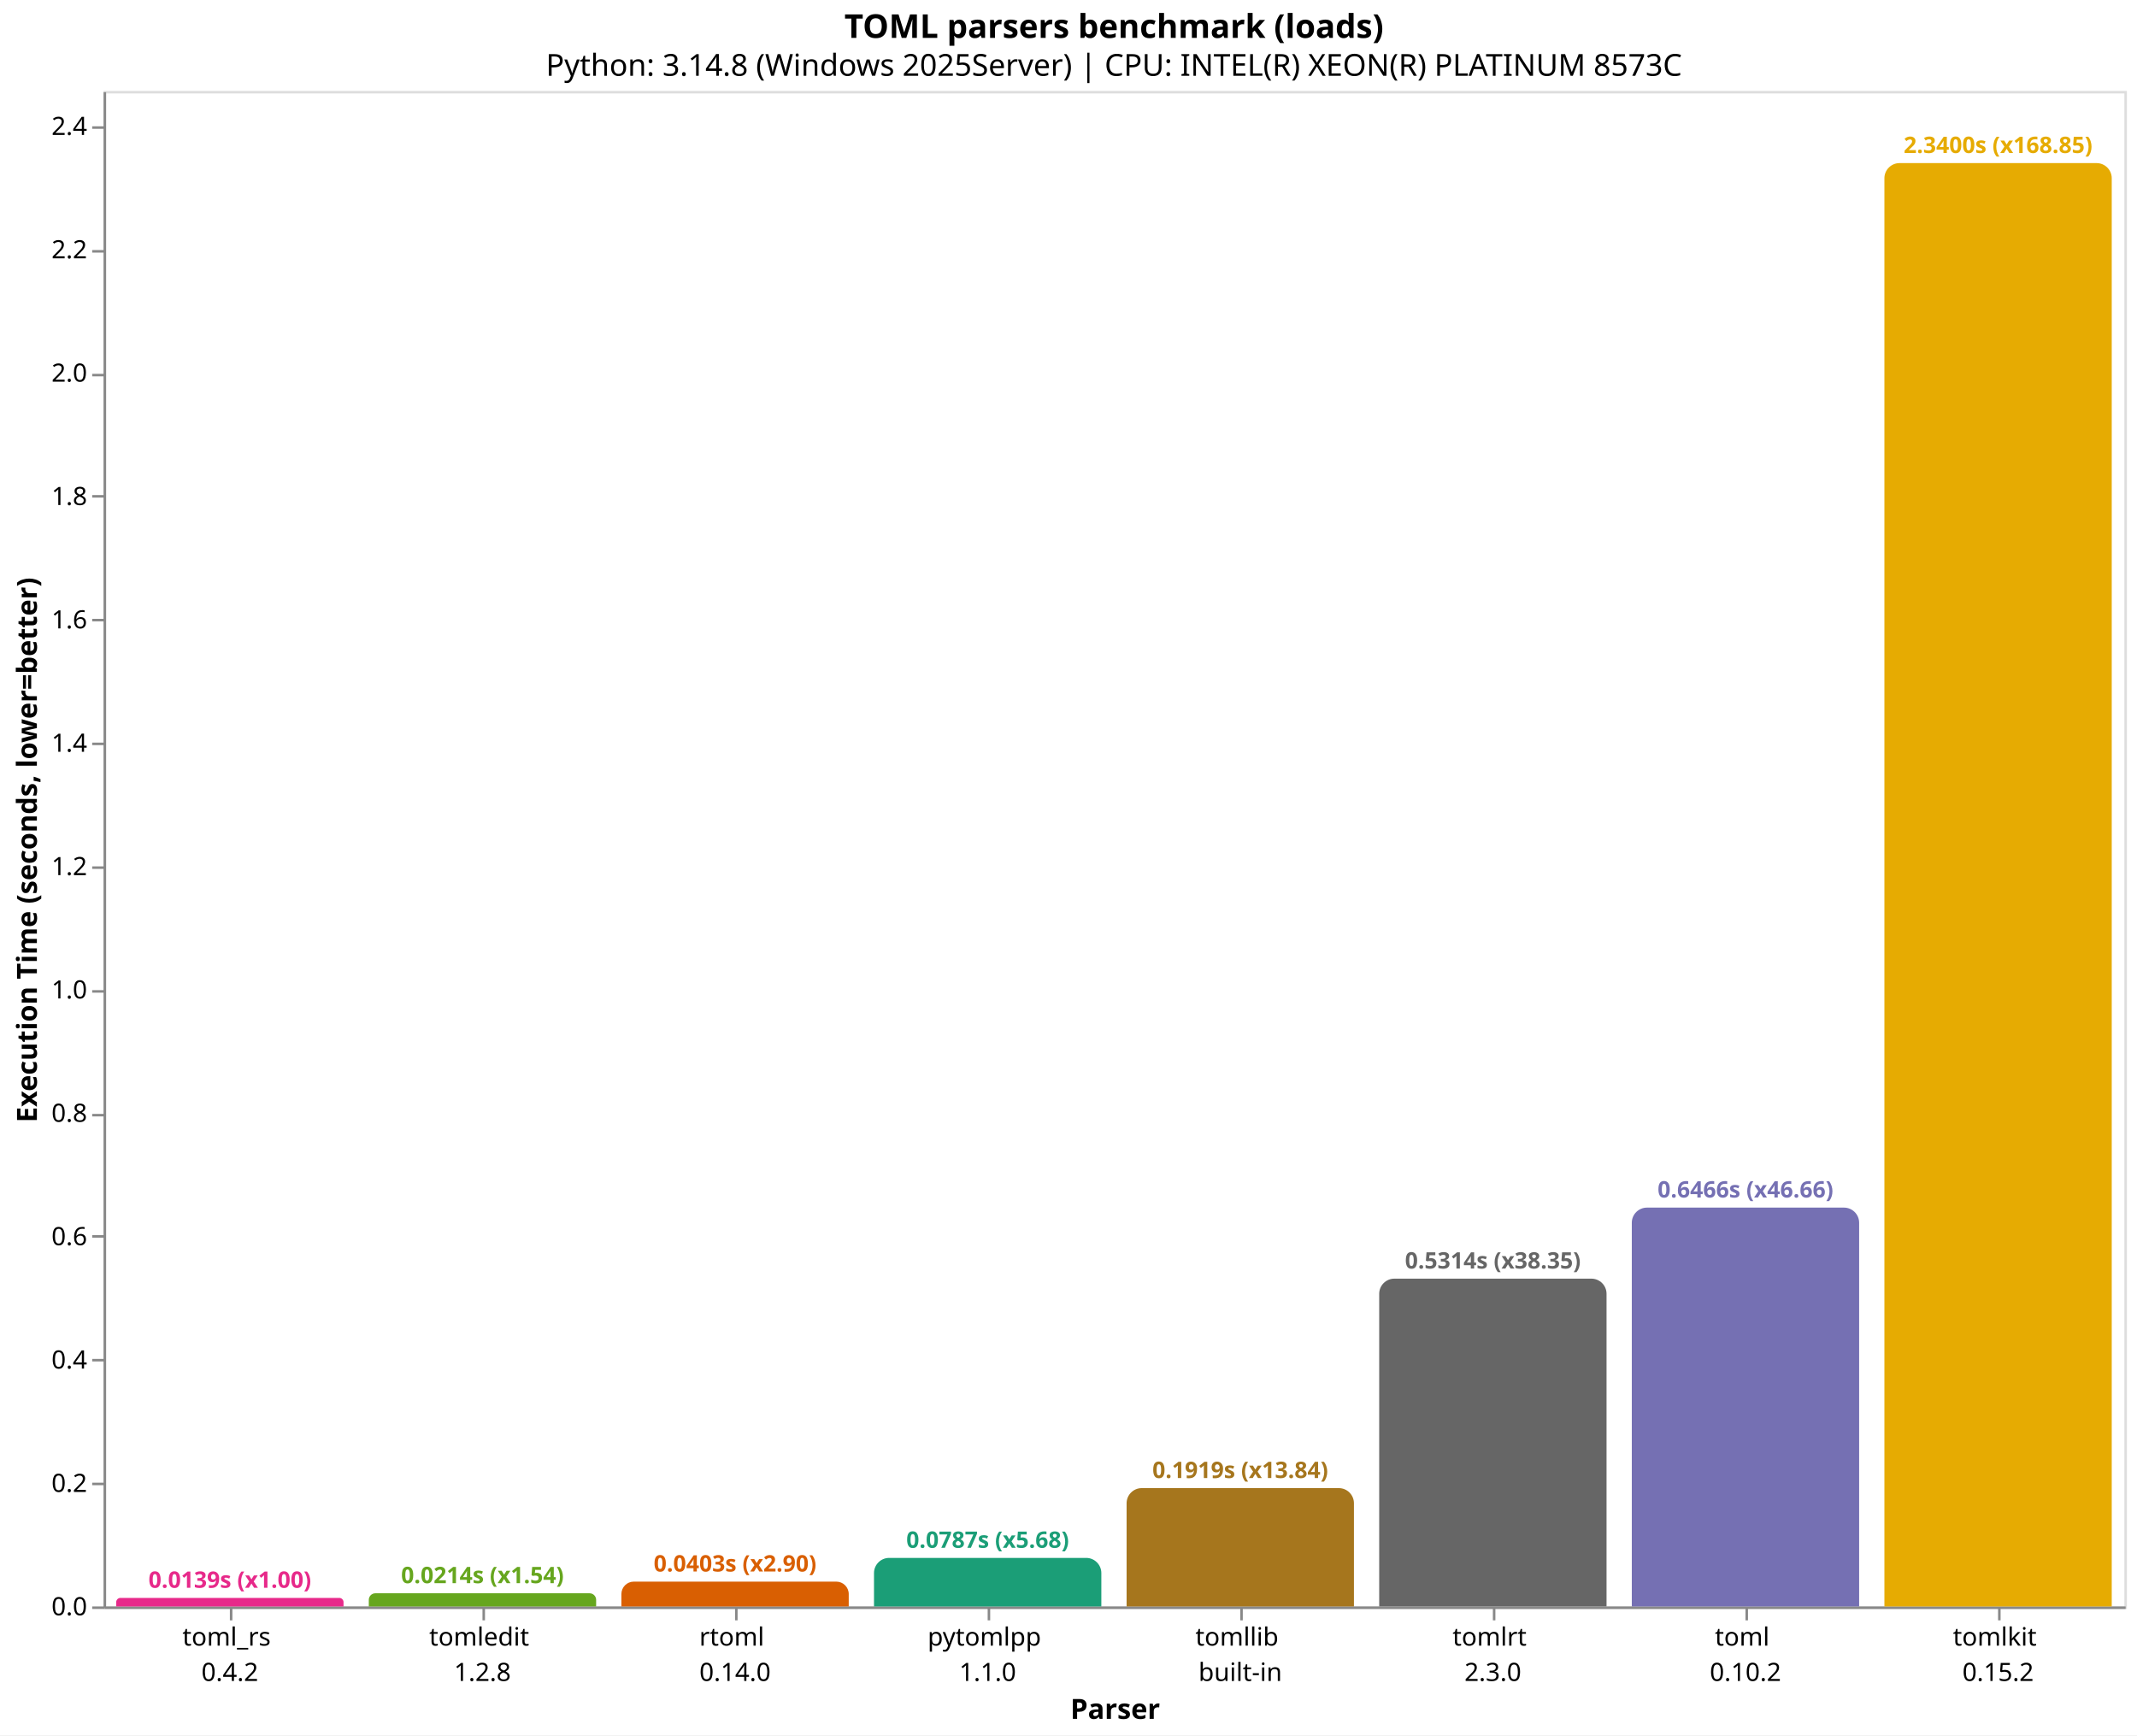
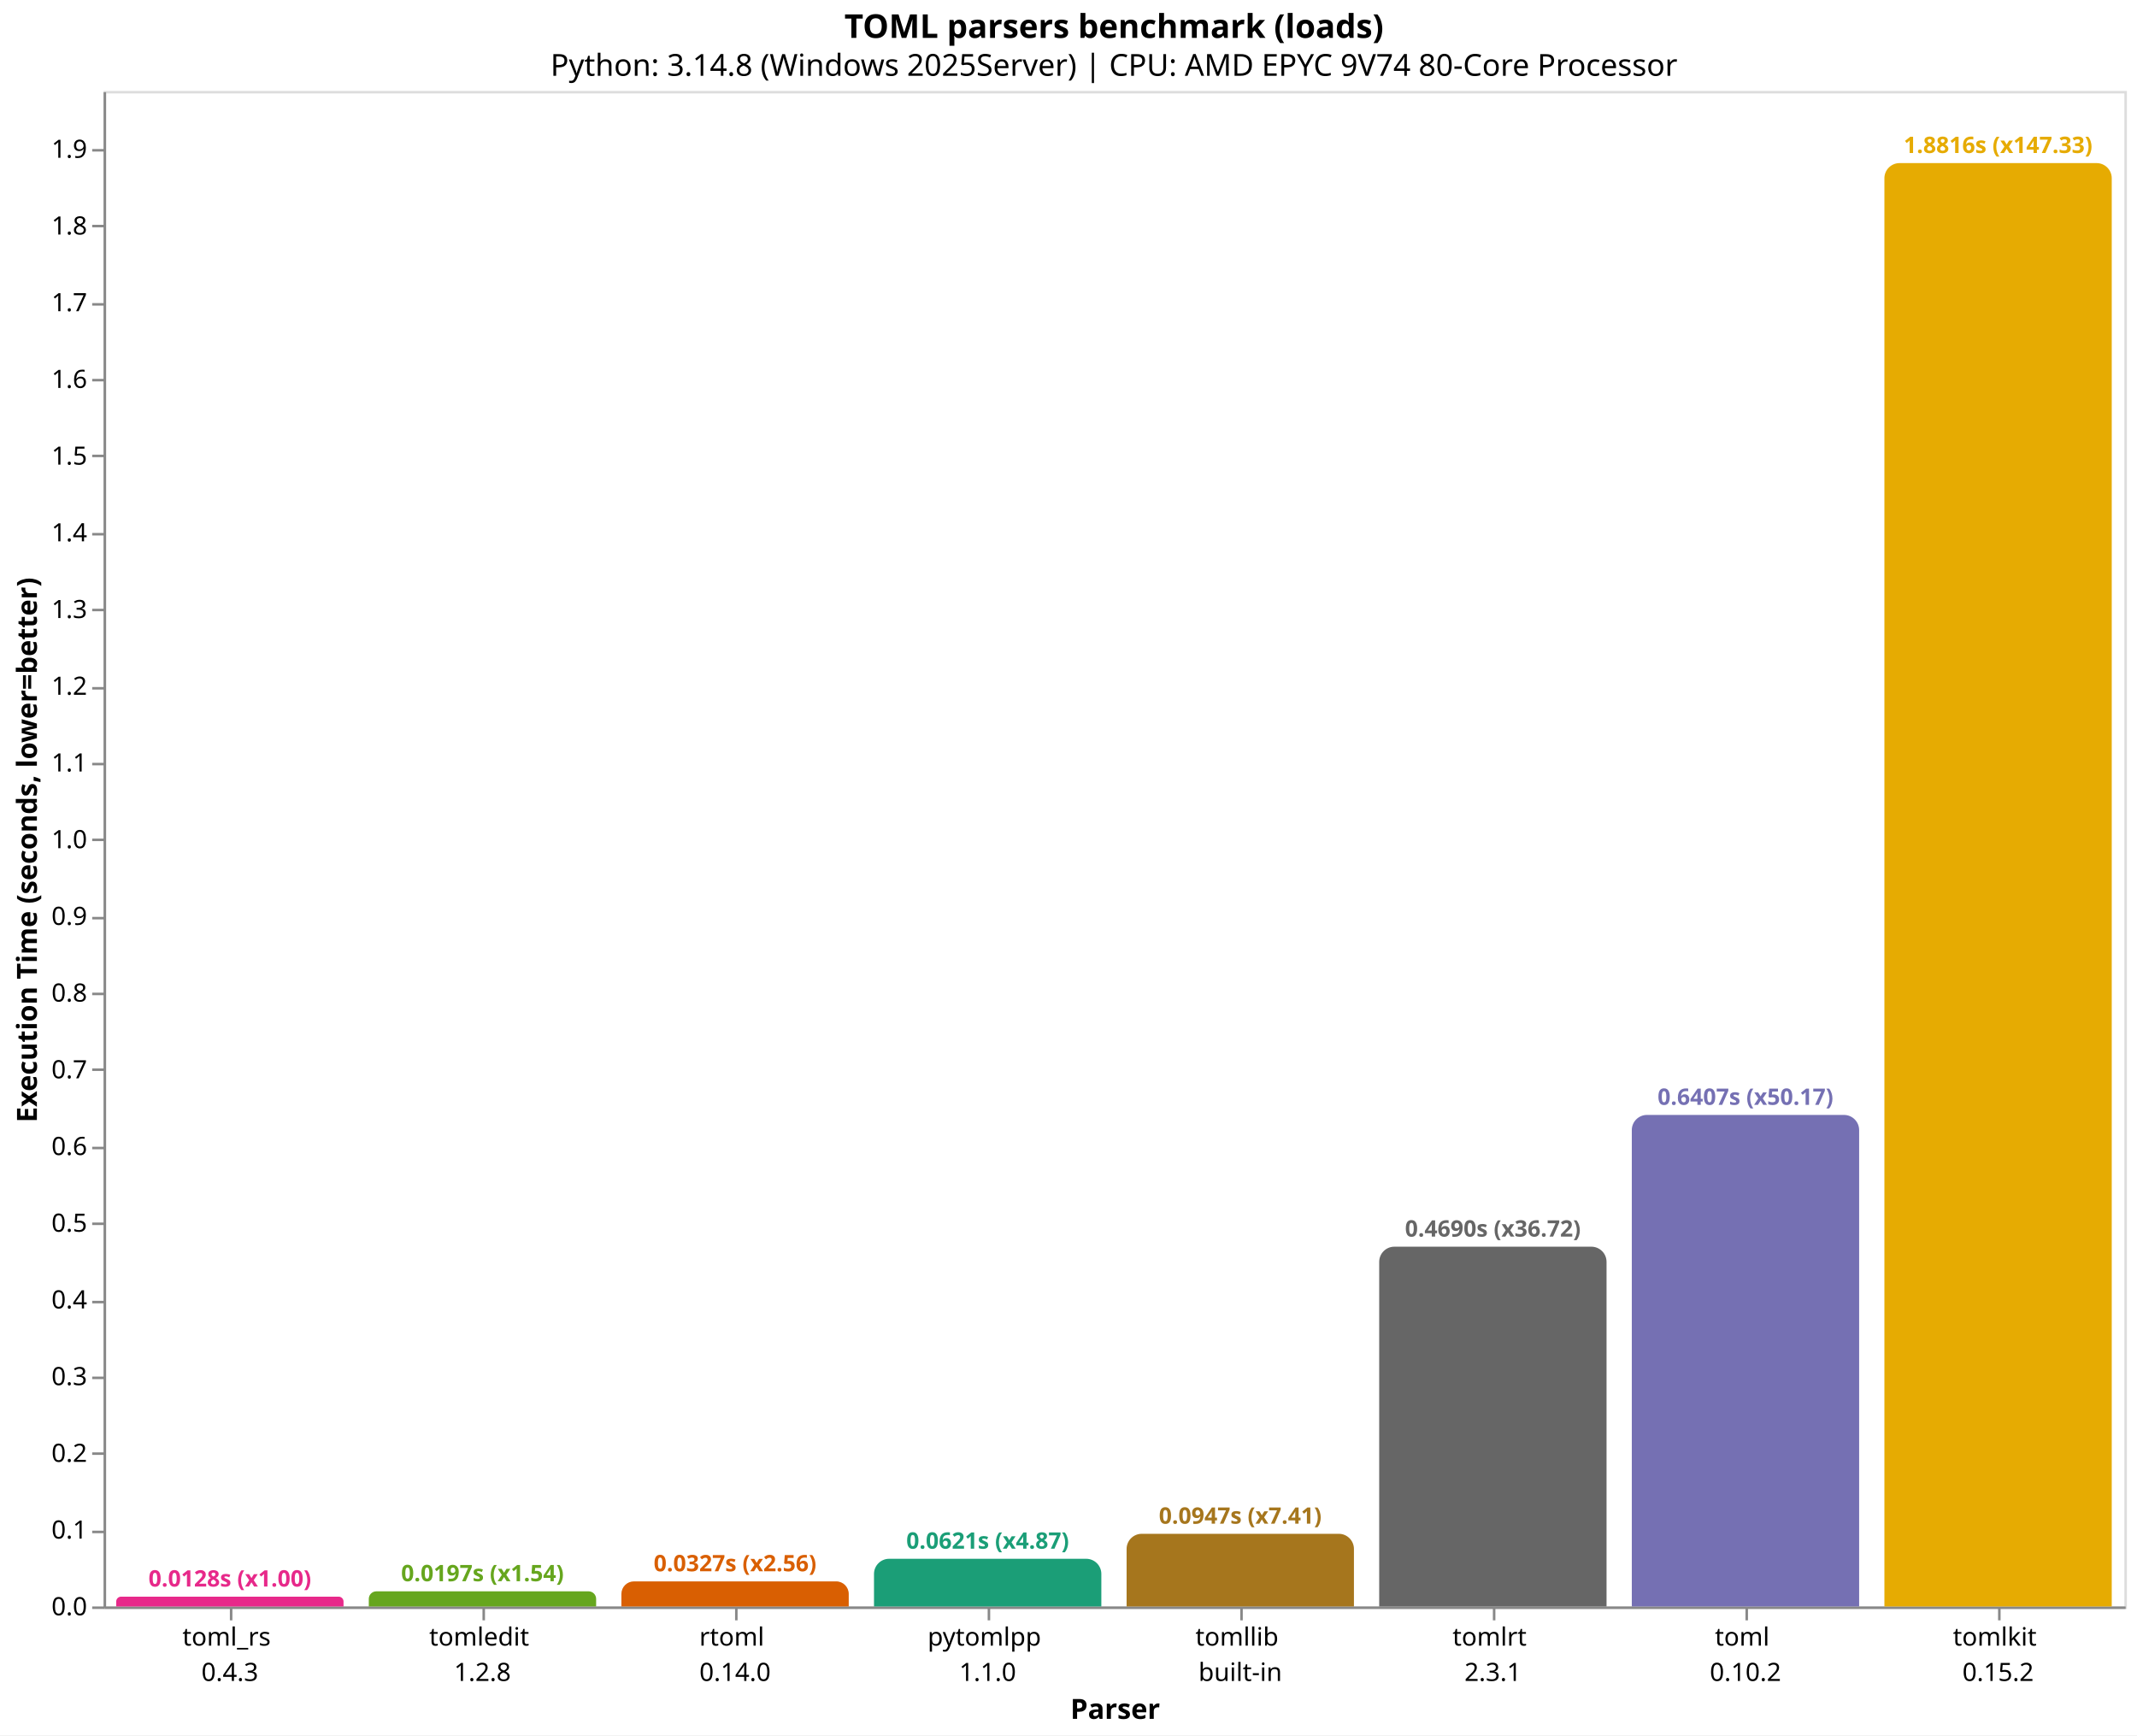
<svg xmlns="http://www.w3.org/2000/svg" version="1.1" class="marks" width="846" height="687" viewBox="0 0 846 687">
  <rect width="846" height="687" fill="white" />
  <g fill="none" stroke-miterlimit="10" transform="translate(41,36)">
    <g class="mark-group role-frame root" role="graphics-object" aria-roledescription="group mark container">
      <g transform="translate(0,0)">
        <path class="background" aria-hidden="true" d="M0.5,0.5h800v600h-800Z" stroke="#ddd" />
        <g>
-           <g class="mark-group role-axis" role="graphics-symbol" aria-roledescription="axis" aria-label="X-axis titled 'Parser' for a discrete scale with 8 values: toml_rs&#10;0.4.2, tomledit&#10;1.2.8, rtoml&#10;0.14.0, pytomlpp&#10;1.1.0, tomllib&#10;built-in, ending with tomlkit&#10;0.15.2">
+           <g class="mark-group role-axis" role="graphics-symbol" aria-roledescription="axis" aria-label="X-axis titled 'Parser' for a discrete scale with 8 values: toml_rs&#10;0.4.3, tomledit&#10;1.2.8, rtoml&#10;0.14.0, pytomlpp&#10;1.1.0, tomllib&#10;built-in, ending with tomlkit&#10;0.15.2">
            <g transform="translate(0.5,600.5)">
              <path class="background" aria-hidden="true" d="M0,0h0v0h0Z" pointer-events="none" />
              <g>
                <g class="mark-rule role-axis-tick" pointer-events="none">
                  <line transform="translate(50,0)" x2="0" y2="5" stroke="#888" stroke-width="1" opacity="1" />
                  <line transform="translate(150,0)" x2="0" y2="5" stroke="#888" stroke-width="1" opacity="1" />
                  <line transform="translate(250,0)" x2="0" y2="5" stroke="#888" stroke-width="1" opacity="1" />
                  <line transform="translate(350,0)" x2="0" y2="5" stroke="#888" stroke-width="1" opacity="1" />
                  <line transform="translate(450,0)" x2="0" y2="5" stroke="#888" stroke-width="1" opacity="1" />
                  <line transform="translate(550,0)" x2="0" y2="5" stroke="#888" stroke-width="1" opacity="1" />
                  <line transform="translate(650,0)" x2="0" y2="5" stroke="#888" stroke-width="1" opacity="1" />
                  <line transform="translate(750,0)" x2="0" y2="5" stroke="#888" stroke-width="1" opacity="1" />
                </g>
                <g class="mark-text role-axis-label" pointer-events="none">
                  <text text-anchor="middle" transform="translate(49.5,15)" font-family="sans-serif" font-size="10px" fill="#000" opacity="1">
                    <tspan>toml_rs</tspan>
-                     <tspan x="0" dy="14">0.4.2</tspan>
+                     <tspan x="0" dy="14">0.4.3</tspan>
                  </text>
                  <text text-anchor="middle" transform="translate(149.5,15)" font-family="sans-serif" font-size="10px" fill="#000" opacity="1">
                    <tspan>tomledit</tspan>
                    <tspan x="0" dy="14">1.2.8</tspan>
                  </text>
                  <text text-anchor="middle" transform="translate(249.5,15)" font-family="sans-serif" font-size="10px" fill="#000" opacity="1">
                    <tspan>rtoml</tspan>
                    <tspan x="0" dy="14">0.14.0</tspan>
                  </text>
                  <text text-anchor="middle" transform="translate(349.5,15)" font-family="sans-serif" font-size="10px" fill="#000" opacity="1">
                    <tspan>pytomlpp</tspan>
                    <tspan x="0" dy="14">1.1.0</tspan>
                  </text>
                  <text text-anchor="middle" transform="translate(449.5,15)" font-family="sans-serif" font-size="10px" fill="#000" opacity="1">
                    <tspan>tomllib</tspan>
                    <tspan x="0" dy="14">built-in</tspan>
                  </text>
                  <text text-anchor="middle" transform="translate(549.5,15)" font-family="sans-serif" font-size="10px" fill="#000" opacity="1">
                    <tspan>tomlrt</tspan>
-                     <tspan x="0" dy="14">2.3.0</tspan>
+                     <tspan x="0" dy="14">2.3.1</tspan>
                  </text>
                  <text text-anchor="middle" transform="translate(649.5,15)" font-family="sans-serif" font-size="10px" fill="#000" opacity="1">
                    <tspan>toml</tspan>
                    <tspan x="0" dy="14">0.10.2</tspan>
                  </text>
                  <text text-anchor="middle" transform="translate(749.5,15)" font-family="sans-serif" font-size="10px" fill="#000" opacity="1">
                    <tspan>tomlkit</tspan>
                    <tspan x="0" dy="14">0.15.2</tspan>
                  </text>
                </g>
                <g class="mark-rule role-axis-domain" pointer-events="none">
                  <line transform="translate(0,0)" x2="800" y2="0" stroke="#888" stroke-width="1" opacity="1" />
                </g>
                <g class="mark-text role-axis-title" pointer-events="none">
                  <text text-anchor="middle" transform="translate(400,44)" font-family="sans-serif" font-size="11px" font-weight="bold" fill="#000" opacity="1">Parser</text>
                </g>
              </g>
              <path class="foreground" aria-hidden="true" d="" pointer-events="none" display="none" />
            </g>
          </g>
-           <g class="mark-group role-axis" role="graphics-symbol" aria-roledescription="axis" aria-label="Y-axis titled 'Execution Time (seconds, lower=better)' for a linear scale with values from 0.0 to 2.5">
+           <g class="mark-group role-axis" role="graphics-symbol" aria-roledescription="axis" aria-label="Y-axis titled 'Execution Time (seconds, lower=better)' for a linear scale with values from 0.0 to 2.0">
            <g transform="translate(0.5,0.5)">
              <path class="background" aria-hidden="true" d="M0,0h0v0h0Z" pointer-events="none" />
              <g>
                <g class="mark-rule role-axis-tick" pointer-events="none">
                  <line transform="translate(0,600)" x2="-5" y2="0" stroke="#888" stroke-width="1" opacity="1" />
-                   <line transform="translate(0,551)" x2="-5" y2="0" stroke="#888" stroke-width="1" opacity="1" />
-                   <line transform="translate(0,502)" x2="-5" y2="0" stroke="#888" stroke-width="1" opacity="1" />
-                   <line transform="translate(0,453)" x2="-5" y2="0" stroke="#888" stroke-width="1" opacity="1" />
-                   <line transform="translate(0,405)" x2="-5" y2="0" stroke="#888" stroke-width="1" opacity="1" />
-                   <line transform="translate(0,356)" x2="-5" y2="0" stroke="#888" stroke-width="1" opacity="1" />
-                   <line transform="translate(0,307)" x2="-5" y2="0" stroke="#888" stroke-width="1" opacity="1" />
-                   <line transform="translate(0,258)" x2="-5" y2="0" stroke="#888" stroke-width="1" opacity="1" />
-                   <line transform="translate(0,209)" x2="-5" y2="0" stroke="#888" stroke-width="1" opacity="1" />
-                   <line transform="translate(0,160)" x2="-5" y2="0" stroke="#888" stroke-width="1" opacity="1" />
-                   <line transform="translate(0,112)" x2="-5" y2="0" stroke="#888" stroke-width="1" opacity="1" />
-                   <line transform="translate(0,63)" x2="-5" y2="0" stroke="#888" stroke-width="1" opacity="1" />
-                   <line transform="translate(0,14)" x2="-5" y2="0" stroke="#888" stroke-width="1" opacity="1" />
+                   <line transform="translate(0,570)" x2="-5" y2="0" stroke="#888" stroke-width="1" opacity="1" />
+                   <line transform="translate(0,539)" x2="-5" y2="0" stroke="#888" stroke-width="1" opacity="1" />
+                   <line transform="translate(0,509)" x2="-5" y2="0" stroke="#888" stroke-width="1" opacity="1" />
+                   <line transform="translate(0,479)" x2="-5" y2="0" stroke="#888" stroke-width="1" opacity="1" />
+                   <line transform="translate(0,448)" x2="-5" y2="0" stroke="#888" stroke-width="1" opacity="1" />
+                   <line transform="translate(0,418)" x2="-5" y2="0" stroke="#888" stroke-width="1" opacity="1" />
+                   <line transform="translate(0,387)" x2="-5" y2="0" stroke="#888" stroke-width="1" opacity="1" />
+                   <line transform="translate(0,357)" x2="-5" y2="0" stroke="#888" stroke-width="1" opacity="1" />
+                   <line transform="translate(0,327)" x2="-5" y2="0" stroke="#888" stroke-width="1" opacity="1" />
+                   <line transform="translate(0,296)" x2="-5" y2="0" stroke="#888" stroke-width="1" opacity="1" />
+                   <line transform="translate(0,266)" x2="-5" y2="0" stroke="#888" stroke-width="1" opacity="1" />
+                   <line transform="translate(0,236)" x2="-5" y2="0" stroke="#888" stroke-width="1" opacity="1" />
+                   <line transform="translate(0,205)" x2="-5" y2="0" stroke="#888" stroke-width="1" opacity="1" />
+                   <line transform="translate(0,175)" x2="-5" y2="0" stroke="#888" stroke-width="1" opacity="1" />
+                   <line transform="translate(0,144)" x2="-5" y2="0" stroke="#888" stroke-width="1" opacity="1" />
+                   <line transform="translate(0,114)" x2="-5" y2="0" stroke="#888" stroke-width="1" opacity="1" />
+                   <line transform="translate(0,84)" x2="-5" y2="0" stroke="#888" stroke-width="1" opacity="1" />
+                   <line transform="translate(0,53)" x2="-5" y2="0" stroke="#888" stroke-width="1" opacity="1" />
+                   <line transform="translate(0,23)" x2="-5" y2="0" stroke="#888" stroke-width="1" opacity="1" />
                </g>
                <g class="mark-text role-axis-label" pointer-events="none">
                  <text text-anchor="end" transform="translate(-7,603)" font-family="sans-serif" font-size="10px" fill="#000" opacity="1">0.0</text>
-                   <text text-anchor="end" transform="translate(-7,554.1609)" font-family="sans-serif" font-size="10px" fill="#000" opacity="1">0.2</text>
-                   <text text-anchor="end" transform="translate(-7,505.3218)" font-family="sans-serif" font-size="10px" fill="#000" opacity="1">0.4</text>
-                   <text text-anchor="end" transform="translate(-7,456.4828)" font-family="sans-serif" font-size="10px" fill="#000" opacity="1">0.6</text>
-                   <text text-anchor="end" transform="translate(-7,407.6437)" font-family="sans-serif" font-size="10px" fill="#000" opacity="1">0.8</text>
-                   <text text-anchor="end" transform="translate(-7,358.8046)" font-family="sans-serif" font-size="10px" fill="#000" opacity="1">1.0</text>
-                   <text text-anchor="end" transform="translate(-7,309.9655)" font-family="sans-serif" font-size="10px" fill="#000" opacity="1">1.2</text>
-                   <text text-anchor="end" transform="translate(-7,261.1264)" font-family="sans-serif" font-size="10px" fill="#000" opacity="1">1.4</text>
-                   <text text-anchor="end" transform="translate(-7,212.2874)" font-family="sans-serif" font-size="10px" fill="#000" opacity="1">1.6</text>
-                   <text text-anchor="end" transform="translate(-7,163.4483)" font-family="sans-serif" font-size="10px" fill="#000" opacity="1">1.8</text>
-                   <text text-anchor="end" transform="translate(-7,114.6092)" font-family="sans-serif" font-size="10px" fill="#000" opacity="1">2.0</text>
-                   <text text-anchor="end" transform="translate(-7,65.77012)" font-family="sans-serif" font-size="10px" fill="#000" opacity="1">2.2</text>
-                   <text text-anchor="end" transform="translate(-7,16.93104)" font-family="sans-serif" font-size="10px" fill="#000" opacity="1">2.4</text>
+                   <text text-anchor="end" transform="translate(-7,572.6304)" font-family="sans-serif" font-size="10px" fill="#000" opacity="1">0.1</text>
+                   <text text-anchor="end" transform="translate(-7,542.2609)" font-family="sans-serif" font-size="10px" fill="#000" opacity="1">0.2</text>
+                   <text text-anchor="end" transform="translate(-7,511.8913)" font-family="sans-serif" font-size="10px" fill="#000" opacity="1">0.3</text>
+                   <text text-anchor="end" transform="translate(-7,481.5217)" font-family="sans-serif" font-size="10px" fill="#000" opacity="1">0.4</text>
+                   <text text-anchor="end" transform="translate(-7,451.1522)" font-family="sans-serif" font-size="10px" fill="#000" opacity="1">0.5</text>
+                   <text text-anchor="end" transform="translate(-7,420.7826)" font-family="sans-serif" font-size="10px" fill="#000" opacity="1">0.6</text>
+                   <text text-anchor="end" transform="translate(-7,390.413)" font-family="sans-serif" font-size="10px" fill="#000" opacity="1">0.7</text>
+                   <text text-anchor="end" transform="translate(-7,360.0435)" font-family="sans-serif" font-size="10px" fill="#000" opacity="1">0.8</text>
+                   <text text-anchor="end" transform="translate(-7,329.6739)" font-family="sans-serif" font-size="10px" fill="#000" opacity="1">0.9</text>
+                   <text text-anchor="end" transform="translate(-7,299.3043)" font-family="sans-serif" font-size="10px" fill="#000" opacity="1">1.0</text>
+                   <text text-anchor="end" transform="translate(-7,268.9347)" font-family="sans-serif" font-size="10px" fill="#000" opacity="1">1.1</text>
+                   <text text-anchor="end" transform="translate(-7,238.5652)" font-family="sans-serif" font-size="10px" fill="#000" opacity="1">1.2</text>
+                   <text text-anchor="end" transform="translate(-7,208.1956)" font-family="sans-serif" font-size="10px" fill="#000" opacity="1">1.3</text>
+                   <text text-anchor="end" transform="translate(-7,177.826)" font-family="sans-serif" font-size="10px" fill="#000" opacity="1">1.4</text>
+                   <text text-anchor="end" transform="translate(-7,147.4565)" font-family="sans-serif" font-size="10px" fill="#000" opacity="1">1.5</text>
+                   <text text-anchor="end" transform="translate(-7,117.0869)" font-family="sans-serif" font-size="10px" fill="#000" opacity="1">1.6</text>
+                   <text text-anchor="end" transform="translate(-7,86.71734)" font-family="sans-serif" font-size="10px" fill="#000" opacity="1">1.7</text>
+                   <text text-anchor="end" transform="translate(-7,56.34777)" font-family="sans-serif" font-size="10px" fill="#000" opacity="1">1.8</text>
+                   <text text-anchor="end" transform="translate(-7,25.9782)" font-family="sans-serif" font-size="10px" fill="#000" opacity="1">1.9</text>
                </g>
                <g class="mark-rule role-axis-domain" pointer-events="none">
                  <line transform="translate(0,600)" x2="0" y2="-600" stroke="#888" stroke-width="1" opacity="1" />
                </g>
                <g class="mark-text role-axis-title" pointer-events="none">
                  <text text-anchor="middle" transform="translate(-24.90137,300) rotate(-90) translate(0,-2)" font-family="sans-serif" font-size="11px" font-weight="bold" fill="#000" opacity="1">Execution Time (seconds, lower=better)</text>
                </g>
              </g>
              <path class="foreground" aria-hidden="true" d="" pointer-events="none" display="none" />
            </g>
          </g>
          <g class="mark-group role-scope" role="graphics-object" aria-roledescription="group mark container">
-             <g transform="translate(5,596.6158)">
-               <path class="background" aria-hidden="true" d="M1.692,0L88.308,0C89.242,0,90,0.758,90,1.692L90,3.384C90,3.384,90,3.384,90,3.384L0,3.384C0,3.384,0,3.384,0,3.384L0,1.692C0,0.758,0.758,0,1.692,0Z" />
+             <g transform="translate(5,596.1213)">
+               <path class="background" aria-hidden="true" d="M1.939,0L88.061,0C89.131,0,90,0.869,90,1.939L90,3.879C90,3.879,90,3.879,90,3.879L0,3.879C0,3.879,0,3.879,0,3.879L0,1.939C0,0.869,0.869,0,1.939,0Z" />
              <g clip-path="url(#clip1)">
                <g class="mark-group role-scope" role="graphics-object" aria-roledescription="group mark container">
-                   <g transform="translate(0,-596.6158)">
-                     <path class="background" aria-hidden="true" d="M0,0h90v0h-90Z" />
-                     <g>
-                       <g class="mark-rect role-mark layer_0_marks" role="graphics-object" aria-roledescription="rect mark container">
-                         <path aria-label="Parser: toml_rs&#10;0.4.2; Execution Time (seconds, lower=better): 0.0138584; parser: toml_rs; Execution Time (s): 0.0139; Slowdown: 1.00" role="graphics-symbol" aria-roledescription="bar" d="M0,596.616h90v3.384h-90Z" fill="#e7298a" />
-                       </g>
-                     </g>
-                     <path class="foreground" aria-hidden="true" d="" display="none" />
-                   </g>
-                 </g>
-               </g>
-               <path class="foreground" aria-hidden="true" d="" display="none" />
-             </g>
-             <g transform="translate(105,594.7842)">
-               <path class="background" aria-hidden="true" d="M2.608,0L87.392,0C88.831,0,90,1.169,90,2.608L90,5.216C90,5.216,90,5.216,90,5.216L0,5.216C0,5.216,0,5.216,0,5.216L0,2.608C0,1.169,1.169,0,2.608,0Z" />
+                   <g transform="translate(0,-596.1213)">
+                     <path class="background" aria-hidden="true" d="M0,0h90v0h-90Z" />
+                     <g>
+                       <g class="mark-rect role-mark layer_0_marks" role="graphics-object" aria-roledescription="rect mark container">
+                         <path aria-label="Parser: toml_rs&#10;0.4.3; Execution Time (seconds, lower=better): 0.0127716; parser: toml_rs; Execution Time (s): 0.0128; Slowdown: 1.00" role="graphics-symbol" aria-roledescription="bar" d="M0,596.121h90v3.879h-90Z" fill="#e7298a" />
+                       </g>
+                     </g>
+                     <path class="foreground" aria-hidden="true" d="" display="none" />
+                   </g>
+                 </g>
+               </g>
+               <path class="foreground" aria-hidden="true" d="" display="none" />
+             </g>
+             <g transform="translate(105,594.0119)">
+               <path class="background" aria-hidden="true" d="M2.994,0L87.006,0C88.658,0,90,1.342,90,2.994L90,5.988C90,5.988,90,5.988,90,5.988L0,5.988C0,5.988,0,5.988,0,5.988L0,2.994C0,1.342,1.342,0,2.994,0Z" />
              <g clip-path="url(#clip2)">
                <g class="mark-group role-scope" role="graphics-object" aria-roledescription="group mark container">
-                   <g transform="translate(0,-594.7842)">
-                     <path class="background" aria-hidden="true" d="M0,0h90v0h-90Z" />
-                     <g>
-                       <g class="mark-rect role-mark layer_0_marks" role="graphics-object" aria-roledescription="rect mark container">
-                         <path aria-label="Parser: tomledit&#10;1.2.8; Execution Time (seconds, lower=better): 0.0213592; parser: tomledit; Execution Time (s): 0.0214; Slowdown: 1.54" role="graphics-symbol" aria-roledescription="bar" d="M0,594.784h90v5.216h-90Z" fill="#66a61e" />
-                       </g>
-                     </g>
-                     <path class="foreground" aria-hidden="true" d="" display="none" />
-                   </g>
-                 </g>
-               </g>
-               <path class="foreground" aria-hidden="true" d="" display="none" />
-             </g>
-             <g transform="translate(205,590.1707)">
-               <path class="background" aria-hidden="true" d="M4.915,0L85.085,0C87.798,0,90,2.202,90,4.915L90,9.829C90,9.829,90,9.829,90,9.829L0,9.829C0,9.829,0,9.829,0,9.829L0,4.915C0,2.202,2.202,0,4.915,0Z" />
+                   <g transform="translate(0,-594.0119)">
+                     <path class="background" aria-hidden="true" d="M0,0h90v0h-90Z" />
+                     <g>
+                       <g class="mark-rect role-mark layer_0_marks" role="graphics-object" aria-roledescription="rect mark container">
+                         <path aria-label="Parser: tomledit&#10;1.2.8; Execution Time (seconds, lower=better): 0.0197176; parser: tomledit; Execution Time (s): 0.0197; Slowdown: 1.54" role="graphics-symbol" aria-roledescription="bar" d="M0,594.012h90v5.988h-90Z" fill="#66a61e" />
+                       </g>
+                     </g>
+                     <path class="foreground" aria-hidden="true" d="" display="none" />
+                   </g>
+                 </g>
+               </g>
+               <path class="foreground" aria-hidden="true" d="" display="none" />
+             </g>
+             <g transform="translate(205,590.0771)">
+               <path class="background" aria-hidden="true" d="M4.961,0L85.039,0C87.777,0,90,2.223,90,4.961L90,9.923C90,9.923,90,9.923,90,9.923L0,9.923C0,9.923,0,9.923,0,9.923L0,4.961C0,2.223,2.223,0,4.961,0Z" />
              <g clip-path="url(#clip3)">
                <g class="mark-group role-scope" role="graphics-object" aria-roledescription="group mark container">
-                   <g transform="translate(0,-590.1707)">
-                     <path class="background" aria-hidden="true" d="M0,0h90v0h-90Z" />
-                     <g>
-                       <g class="mark-rect role-mark layer_0_marks" role="graphics-object" aria-roledescription="rect mark container">
-                         <path aria-label="Parser: rtoml&#10;0.14.0; Execution Time (seconds, lower=better): 0.0402516; parser: rtoml; Execution Time (s): 0.0403; Slowdown: 2.90" role="graphics-symbol" aria-roledescription="bar" d="M0,590.171h90v9.829h-90Z" fill="#d95f02" />
-                       </g>
-                     </g>
-                     <path class="foreground" aria-hidden="true" d="" display="none" />
-                   </g>
-                 </g>
-               </g>
-               <path class="foreground" aria-hidden="true" d="" display="none" />
-             </g>
-             <g transform="translate(305,580.7807)">
-               <path class="background" aria-hidden="true" d="M6,0L84,0C87.311,0,90,2.689,90,6L90,19.219C90,19.219,90,19.219,90,19.219L0,19.219C0,19.219,0,19.219,0,19.219L0,6C0,2.689,2.689,0,6,0Z" />
+                   <g transform="translate(0,-590.0771)">
+                     <path class="background" aria-hidden="true" d="M0,0h90v0h-90Z" />
+                     <g>
+                       <g class="mark-rect role-mark layer_0_marks" role="graphics-object" aria-roledescription="rect mark container">
+                         <path aria-label="Parser: rtoml&#10;0.14.0; Execution Time (seconds, lower=better): 0.0326738; parser: rtoml; Execution Time (s): 0.0327; Slowdown: 2.56" role="graphics-symbol" aria-roledescription="bar" d="M0,590.077h90v9.923h-90Z" fill="#d95f02" />
+                       </g>
+                     </g>
+                     <path class="foreground" aria-hidden="true" d="" display="none" />
+                   </g>
+                 </g>
+               </g>
+               <path class="foreground" aria-hidden="true" d="" display="none" />
+             </g>
+             <g transform="translate(305,581.1292)">
+               <path class="background" aria-hidden="true" d="M6,0L84,0C87.311,0,90,2.689,90,6L90,18.871C90,18.871,90,18.871,90,18.871L0,18.871C0,18.871,0,18.871,0,18.871L0,6C0,2.689,2.689,0,6,0Z" />
              <g clip-path="url(#clip4)">
                <g class="mark-group role-scope" role="graphics-object" aria-roledescription="group mark container">
-                   <g transform="translate(0,-580.7807)">
-                     <path class="background" aria-hidden="true" d="M0,0h90v0h-90Z" />
-                     <g>
-                       <g class="mark-rect role-mark layer_0_marks" role="graphics-object" aria-roledescription="rect mark container">
-                         <path aria-label="Parser: pytomlpp&#10;1.1.0; Execution Time (seconds, lower=better): 0.0787045; parser: pytomlpp; Execution Time (s): 0.0787; Slowdown: 5.68" role="graphics-symbol" aria-roledescription="bar" d="M0,580.781h90v19.219h-90Z" fill="#1b9e77" />
-                       </g>
-                     </g>
-                     <path class="foreground" aria-hidden="true" d="" display="none" />
-                   </g>
-                 </g>
-               </g>
-               <path class="foreground" aria-hidden="true" d="" display="none" />
-             </g>
-             <g transform="translate(405,553.1505)">
-               <path class="background" aria-hidden="true" d="M6,0L84,0C87.311,0,90,2.689,90,6L90,46.85C90,46.85,90,46.85,90,46.85L0,46.85C0,46.85,0,46.85,0,46.85L0,6C0,2.689,2.689,0,6,0Z" />
+                   <g transform="translate(0,-581.1292)">
+                     <path class="background" aria-hidden="true" d="M0,0h90v0h-90Z" />
+                     <g>
+                       <g class="mark-rect role-mark layer_0_marks" role="graphics-object" aria-roledescription="rect mark container">
+                         <path aria-label="Parser: pytomlpp&#10;1.1.0; Execution Time (seconds, lower=better): 0.0621372; parser: pytomlpp; Execution Time (s): 0.0621; Slowdown: 4.87" role="graphics-symbol" aria-roledescription="bar" d="M0,581.129h90v18.871h-90Z" fill="#1b9e77" />
+                       </g>
+                     </g>
+                     <path class="foreground" aria-hidden="true" d="" display="none" />
+                   </g>
+                 </g>
+               </g>
+               <path class="foreground" aria-hidden="true" d="" display="none" />
+             </g>
+             <g transform="translate(405,571.2421)">
+               <path class="background" aria-hidden="true" d="M6,0L84,0C87.311,0,90,2.689,90,6L90,28.758C90,28.758,90,28.758,90,28.758L0,28.758C0,28.758,0,28.758,0,28.758L0,6C0,2.689,2.689,0,6,0Z" />
              <g clip-path="url(#clip5)">
                <g class="mark-group role-scope" role="graphics-object" aria-roledescription="group mark container">
-                   <g transform="translate(0,-553.1505)">
-                     <path class="background" aria-hidden="true" d="M0,0h90v0h-90Z" />
-                     <g>
-                       <g class="mark-rect role-mark layer_0_marks" role="graphics-object" aria-roledescription="rect mark container">
-                         <path aria-label="Parser: tomllib&#10;built-in; Execution Time (seconds, lower=better): 0.1918527; parser: tomllib; Execution Time (s): 0.1919; Slowdown: 13.84" role="graphics-symbol" aria-roledescription="bar" d="M0,553.15h90v46.85h-90Z" fill="#a6761d" />
-                       </g>
-                     </g>
-                     <path class="foreground" aria-hidden="true" d="" display="none" />
-                   </g>
-                 </g>
-               </g>
-               <path class="foreground" aria-hidden="true" d="" display="none" />
-             </g>
-             <g transform="translate(505,470.2236)">
-               <path class="background" aria-hidden="true" d="M6,0L84,0C87.311,0,90,2.689,90,6L90,129.776C90,129.776,90,129.776,90,129.776L0,129.776C0,129.776,0,129.776,0,129.776L0,6C0,2.689,2.689,0,6,0Z" />
+                   <g transform="translate(0,-571.2421)">
+                     <path class="background" aria-hidden="true" d="M0,0h90v0h-90Z" />
+                     <g>
+                       <g class="mark-rect role-mark layer_0_marks" role="graphics-object" aria-roledescription="rect mark container">
+                         <path aria-label="Parser: tomllib&#10;built-in; Execution Time (seconds, lower=better): 0.094693; parser: tomllib; Execution Time (s): 0.0947; Slowdown: 7.41" role="graphics-symbol" aria-roledescription="bar" d="M0,571.242h90v28.758h-90Z" fill="#a6761d" />
+                       </g>
+                     </g>
+                     <path class="foreground" aria-hidden="true" d="" display="none" />
+                   </g>
+                 </g>
+               </g>
+               <path class="foreground" aria-hidden="true" d="" display="none" />
+             </g>
+             <g transform="translate(505,457.5724)">
+               <path class="background" aria-hidden="true" d="M6,0L84,0C87.311,0,90,2.689,90,6L90,142.428C90,142.428,90,142.428,90,142.428L0,142.428C0,142.428,0,142.428,0,142.428L0,6C0,2.689,2.689,0,6,0Z" />
              <g clip-path="url(#clip6)">
                <g class="mark-group role-scope" role="graphics-object" aria-roledescription="group mark container">
-                   <g transform="translate(0,-470.2236)">
-                     <path class="background" aria-hidden="true" d="M0,0h90v0h-90Z" />
-                     <g>
-                       <g class="mark-rect role-mark layer_0_marks" role="graphics-object" aria-roledescription="rect mark container">
-                         <path aria-label="Parser: tomlrt&#10;2.3.0; Execution Time (seconds, lower=better): 0.5314449; parser: tomlrt; Execution Time (s): 0.5314; Slowdown: 38.35" role="graphics-symbol" aria-roledescription="bar" d="M0,470.224h90v129.776h-90Z" fill="#666666" />
-                       </g>
-                     </g>
-                     <path class="foreground" aria-hidden="true" d="" display="none" />
-                   </g>
-                 </g>
-               </g>
-               <path class="foreground" aria-hidden="true" d="" display="none" />
-             </g>
-             <g transform="translate(605,442.0981)">
-               <path class="background" aria-hidden="true" d="M6,0L84,0C87.311,0,90,2.689,90,6L90,157.902C90,157.902,90,157.902,90,157.902L0,157.902C0,157.902,0,157.902,0,157.902L0,6C0,2.689,2.689,0,6,0Z" />
+                   <g transform="translate(0,-457.5724)">
+                     <path class="background" aria-hidden="true" d="M0,0h90v0h-90Z" />
+                     <g>
+                       <g class="mark-rect role-mark layer_0_marks" role="graphics-object" aria-roledescription="rect mark container">
+                         <path aria-label="Parser: tomlrt&#10;2.3.1; Execution Time (seconds, lower=better): 0.4689812; parser: tomlrt; Execution Time (s): 0.4690; Slowdown: 36.72" role="graphics-symbol" aria-roledescription="bar" d="M0,457.572h90v142.428h-90Z" fill="#666666" />
+                       </g>
+                     </g>
+                     <path class="foreground" aria-hidden="true" d="" display="none" />
+                   </g>
+                 </g>
+               </g>
+               <path class="foreground" aria-hidden="true" d="" display="none" />
+             </g>
+             <g transform="translate(605,405.4074)">
+               <path class="background" aria-hidden="true" d="M6,0L84,0C87.311,0,90,2.689,90,6L90,194.593C90,194.593,90,194.593,90,194.593L0,194.593C0,194.593,0,194.593,0,194.593L0,6C0,2.689,2.689,0,6,0Z" />
              <g clip-path="url(#clip7)">
                <g class="mark-group role-scope" role="graphics-object" aria-roledescription="group mark container">
-                   <g transform="translate(0,-442.0981)">
-                     <path class="background" aria-hidden="true" d="M0,0h90v0h-90Z" />
-                     <g>
-                       <g class="mark-rect role-mark layer_0_marks" role="graphics-object" aria-roledescription="rect mark container">
-                         <path aria-label="Parser: toml&#10;0.10.2; Execution Time (seconds, lower=better): 0.6466211; parser: toml; Execution Time (s): 0.6466; Slowdown: 46.66" role="graphics-symbol" aria-roledescription="bar" d="M0,442.098h90v157.902h-90Z" fill="#7570b3" />
+                   <g transform="translate(0,-405.4074)">
+                     <path class="background" aria-hidden="true" d="M0,0h90v0h-90Z" />
+                     <g>
+                       <g class="mark-rect role-mark layer_0_marks" role="graphics-object" aria-roledescription="rect mark container">
+                         <path aria-label="Parser: toml&#10;0.10.2; Execution Time (seconds, lower=better): 0.6407487; parser: toml; Execution Time (s): 0.6407; Slowdown: 50.17" role="graphics-symbol" aria-roledescription="bar" d="M0,405.407h90v194.593h-90Z" fill="#7570b3" />
                      </g>
                    </g>
                    <path class="foreground" aria-hidden="true" d="" display="none" />
                  </g>
                </g>
              </g>
              <path class="foreground" aria-hidden="true" d="" display="none" />
            </g>
            <g transform="translate(705,28.57143)">
              <path class="background" aria-hidden="true" d="M6,0L84,0C87.311,0,90,2.689,90,6L90,571.429C90,571.429,90,571.429,90,571.429L0,571.429C0,571.429,0,571.429,0,571.429L0,6C0,2.689,2.689,0,6,0Z" />
              <g clip-path="url(#clip8)">
                <g class="mark-group role-scope" role="graphics-object" aria-roledescription="group mark container">
                  <g transform="translate(0,-28.57143)">
                    <path class="background" aria-hidden="true" d="M0,0h90v0h-90Z" />
                    <g>
                      <g class="mark-rect role-mark layer_0_marks" role="graphics-object" aria-roledescription="rect mark container">
-                         <path aria-label="Parser: tomlkit&#10;0.15.2; Execution Time (seconds, lower=better): 2.3400464; parser: tomlkit; Execution Time (s): 2.3400; Slowdown: 168.85" role="graphics-symbol" aria-roledescription="bar" d="M0,28.571h90v571.429h-90Z" fill="#e6ab02" />
+                         <path aria-label="Parser: tomlkit&#10;0.15.2; Execution Time (seconds, lower=better): 1.8815828; parser: tomlkit; Execution Time (s): 1.8816; Slowdown: 147.33" role="graphics-symbol" aria-roledescription="bar" d="M0,28.571h90v571.429h-90Z" fill="#e6ab02" />
                      </g>
                    </g>
                    <path class="foreground" aria-hidden="true" d="" display="none" />
                  </g>
                </g>
              </g>
              <path class="foreground" aria-hidden="true" d="" display="none" />
            </g>
          </g>
          <g class="mark-text role-mark layer_1_marks" role="graphics-object" aria-roledescription="text mark container">
-             <text aria-label="Parser: toml_rs&#10;0.4.2; Execution Time (seconds, lower=better): 0.0138584; parser: toml_rs; label: 0.0139s (x1.00); Execution Time (s): 0.0139; Slowdown: 1.00" role="graphics-symbol" aria-roledescription="text mark" text-anchor="middle" transform="translate(50,592.6158)" font-family="sans-serif" font-size="9px" font-weight="bold" fill="#e7298a">0.0139s (x1.00)</text>
-             <text aria-label="Parser: tomledit&#10;1.2.8; Execution Time (seconds, lower=better): 0.0213592; parser: tomledit; label: 0.0214s (x1.54); Execution Time (s): 0.0214; Slowdown: 1.54" role="graphics-symbol" aria-roledescription="text mark" text-anchor="middle" transform="translate(150,590.7842)" font-family="sans-serif" font-size="9px" font-weight="bold" fill="#66a61e">0.0214s (x1.54)</text>
-             <text aria-label="Parser: rtoml&#10;0.14.0; Execution Time (seconds, lower=better): 0.0402516; parser: rtoml; label: 0.0403s (x2.90); Execution Time (s): 0.0403; Slowdown: 2.90" role="graphics-symbol" aria-roledescription="text mark" text-anchor="middle" transform="translate(250,586.1707)" font-family="sans-serif" font-size="9px" font-weight="bold" fill="#d95f02">0.0403s (x2.90)</text>
-             <text aria-label="Parser: pytomlpp&#10;1.1.0; Execution Time (seconds, lower=better): 0.0787045; parser: pytomlpp; label: 0.0787s (x5.68); Execution Time (s): 0.0787; Slowdown: 5.68" role="graphics-symbol" aria-roledescription="text mark" text-anchor="middle" transform="translate(350,576.7807)" font-family="sans-serif" font-size="9px" font-weight="bold" fill="#1b9e77">0.0787s (x5.68)</text>
-             <text aria-label="Parser: tomllib&#10;built-in; Execution Time (seconds, lower=better): 0.1918527; parser: tomllib; label: 0.1919s (x13.84); Execution Time (s): 0.1919; Slowdown: 13.84" role="graphics-symbol" aria-roledescription="text mark" text-anchor="middle" transform="translate(450,549.1505)" font-family="sans-serif" font-size="9px" font-weight="bold" fill="#a6761d">0.1919s (x13.84)</text>
-             <text aria-label="Parser: tomlrt&#10;2.3.0; Execution Time (seconds, lower=better): 0.5314449; parser: tomlrt; label: 0.5314s (x38.35); Execution Time (s): 0.5314; Slowdown: 38.35" role="graphics-symbol" aria-roledescription="text mark" text-anchor="middle" transform="translate(550,466.2236)" font-family="sans-serif" font-size="9px" font-weight="bold" fill="#666666">0.5314s (x38.35)</text>
-             <text aria-label="Parser: toml&#10;0.10.2; Execution Time (seconds, lower=better): 0.6466211; parser: toml; label: 0.6466s (x46.66); Execution Time (s): 0.6466; Slowdown: 46.66" role="graphics-symbol" aria-roledescription="text mark" text-anchor="middle" transform="translate(650,438.0981)" font-family="sans-serif" font-size="9px" font-weight="bold" fill="#7570b3">0.6466s (x46.66)</text>
-             <text aria-label="Parser: tomlkit&#10;0.15.2; Execution Time (seconds, lower=better): 2.3400464; parser: tomlkit; label: 2.3400s (x168.85); Execution Time (s): 2.3400; Slowdown: 168.85" role="graphics-symbol" aria-roledescription="text mark" text-anchor="middle" transform="translate(750,24.57143)" font-family="sans-serif" font-size="9px" font-weight="bold" fill="#e6ab02">2.3400s (x168.85)</text>
+             <text aria-label="Parser: toml_rs&#10;0.4.3; Execution Time (seconds, lower=better): 0.0127716; parser: toml_rs; label: 0.0128s (x1.00); Execution Time (s): 0.0128; Slowdown: 1.00" role="graphics-symbol" aria-roledescription="text mark" text-anchor="middle" transform="translate(50,592.1213)" font-family="sans-serif" font-size="9px" font-weight="bold" fill="#e7298a">0.0128s (x1.00)</text>
+             <text aria-label="Parser: tomledit&#10;1.2.8; Execution Time (seconds, lower=better): 0.0197176; parser: tomledit; label: 0.0197s (x1.54); Execution Time (s): 0.0197; Slowdown: 1.54" role="graphics-symbol" aria-roledescription="text mark" text-anchor="middle" transform="translate(150,590.0119)" font-family="sans-serif" font-size="9px" font-weight="bold" fill="#66a61e">0.0197s (x1.54)</text>
+             <text aria-label="Parser: rtoml&#10;0.14.0; Execution Time (seconds, lower=better): 0.0326738; parser: rtoml; label: 0.0327s (x2.56); Execution Time (s): 0.0327; Slowdown: 2.56" role="graphics-symbol" aria-roledescription="text mark" text-anchor="middle" transform="translate(250,586.0771)" font-family="sans-serif" font-size="9px" font-weight="bold" fill="#d95f02">0.0327s (x2.56)</text>
+             <text aria-label="Parser: pytomlpp&#10;1.1.0; Execution Time (seconds, lower=better): 0.0621372; parser: pytomlpp; label: 0.0621s (x4.87); Execution Time (s): 0.0621; Slowdown: 4.87" role="graphics-symbol" aria-roledescription="text mark" text-anchor="middle" transform="translate(350,577.1292)" font-family="sans-serif" font-size="9px" font-weight="bold" fill="#1b9e77">0.0621s (x4.87)</text>
+             <text aria-label="Parser: tomllib&#10;built-in; Execution Time (seconds, lower=better): 0.094693; parser: tomllib; label: 0.0947s (x7.41); Execution Time (s): 0.0947; Slowdown: 7.41" role="graphics-symbol" aria-roledescription="text mark" text-anchor="middle" transform="translate(450,567.2421)" font-family="sans-serif" font-size="9px" font-weight="bold" fill="#a6761d">0.0947s (x7.41)</text>
+             <text aria-label="Parser: tomlrt&#10;2.3.1; Execution Time (seconds, lower=better): 0.4689812; parser: tomlrt; label: 0.4690s (x36.72); Execution Time (s): 0.4690; Slowdown: 36.72" role="graphics-symbol" aria-roledescription="text mark" text-anchor="middle" transform="translate(550,453.5724)" font-family="sans-serif" font-size="9px" font-weight="bold" fill="#666666">0.4690s (x36.72)</text>
+             <text aria-label="Parser: toml&#10;0.10.2; Execution Time (seconds, lower=better): 0.6407487; parser: toml; label: 0.6407s (x50.17); Execution Time (s): 0.6407; Slowdown: 50.17" role="graphics-symbol" aria-roledescription="text mark" text-anchor="middle" transform="translate(650,401.4074)" font-family="sans-serif" font-size="9px" font-weight="bold" fill="#7570b3">0.6407s (x50.17)</text>
+             <text aria-label="Parser: tomlkit&#10;0.15.2; Execution Time (seconds, lower=better): 1.8815828; parser: tomlkit; label: 1.8816s (x147.33); Execution Time (s): 1.8816; Slowdown: 147.33" role="graphics-symbol" aria-roledescription="text mark" text-anchor="middle" transform="translate(750,24.57143)" font-family="sans-serif" font-size="9px" font-weight="bold" fill="#e6ab02">1.8816s (x147.33)</text>
          </g>
          <g class="mark-group role-title">
            <g transform="translate(400,-31)">
              <path class="background" aria-hidden="true" d="M0,0h0v0h0Z" pointer-events="none" />
              <g>
                <g class="mark-text role-title-text" role="graphics-symbol" aria-roledescription="title" aria-label="Title text 'TOML parsers benchmark (loads)'" pointer-events="none">
                  <text text-anchor="middle" transform="translate(0,10)" font-family="sans-serif" font-size="13px" font-weight="bold" fill="#000" opacity="1">TOML parsers benchmark (loads)</text>
                </g>
-                 <g class="mark-text role-title-subtitle" role="graphics-symbol" aria-roledescription="subtitle" aria-label="Subtitle text 'Python: 3.14.8 (Windows 2025Server) | CPU: INTEL(R) XEON(R) PLATINUM 8573C'" pointer-events="none">
-                   <text text-anchor="middle" transform="translate(0,25)" font-family="sans-serif" font-size="12px" fill="#000" opacity="1">Python: 3.14.8 (Windows 2025Server) | CPU: INTEL(R) XEON(R) PLATINUM 8573C</text>
+                 <g class="mark-text role-title-subtitle" role="graphics-symbol" aria-roledescription="subtitle" aria-label="Subtitle text 'Python: 3.14.8 (Windows 2025Server) | CPU: AMD EPYC 9V74 80-Core Processor'" pointer-events="none">
+                   <text text-anchor="middle" transform="translate(0,25)" font-family="sans-serif" font-size="12px" fill="#000" opacity="1">Python: 3.14.8 (Windows 2025Server) | CPU: AMD EPYC 9V74 80-Core Processor</text>
                </g>
              </g>
              <path class="foreground" aria-hidden="true" d="" pointer-events="none" display="none" />
            </g>
          </g>
        </g>
        <path class="foreground" aria-hidden="true" d="" display="none" />
      </g>
    </g>
  </g>
  <defs>
    <clipPath id="clip1">
-       <path d="M1.692,0L88.308,0C89.242,0,90,0.758,90,1.692L90,3.384C90,3.384,90,3.384,90,3.384L0,3.384C0,3.384,0,3.384,0,3.384L0,1.692C0,0.758,0.758,0,1.692,0Z" />
+       <path d="M1.939,0L88.061,0C89.131,0,90,0.869,90,1.939L90,3.879C90,3.879,90,3.879,90,3.879L0,3.879C0,3.879,0,3.879,0,3.879L0,1.939C0,0.869,0.869,0,1.939,0Z" />
    </clipPath>
    <clipPath id="clip2">
-       <path d="M2.608,0L87.392,0C88.831,0,90,1.169,90,2.608L90,5.216C90,5.216,90,5.216,90,5.216L0,5.216C0,5.216,0,5.216,0,5.216L0,2.608C0,1.169,1.169,0,2.608,0Z" />
+       <path d="M2.994,0L87.006,0C88.658,0,90,1.342,90,2.994L90,5.988C90,5.988,90,5.988,90,5.988L0,5.988C0,5.988,0,5.988,0,5.988L0,2.994C0,1.342,1.342,0,2.994,0Z" />
    </clipPath>
    <clipPath id="clip3">
-       <path d="M4.915,0L85.085,0C87.798,0,90,2.202,90,4.915L90,9.829C90,9.829,90,9.829,90,9.829L0,9.829C0,9.829,0,9.829,0,9.829L0,4.915C0,2.202,2.202,0,4.915,0Z" />
+       <path d="M4.961,0L85.039,0C87.777,0,90,2.223,90,4.961L90,9.923C90,9.923,90,9.923,90,9.923L0,9.923C0,9.923,0,9.923,0,9.923L0,4.961C0,2.223,2.223,0,4.961,0Z" />
    </clipPath>
    <clipPath id="clip4">
-       <path d="M6,0L84,0C87.311,0,90,2.689,90,6L90,19.219C90,19.219,90,19.219,90,19.219L0,19.219C0,19.219,0,19.219,0,19.219L0,6C0,2.689,2.689,0,6,0Z" />
+       <path d="M6,0L84,0C87.311,0,90,2.689,90,6L90,18.871C90,18.871,90,18.871,90,18.871L0,18.871C0,18.871,0,18.871,0,18.871L0,6C0,2.689,2.689,0,6,0Z" />
    </clipPath>
    <clipPath id="clip5">
-       <path d="M6,0L84,0C87.311,0,90,2.689,90,6L90,46.85C90,46.85,90,46.85,90,46.85L0,46.85C0,46.85,0,46.85,0,46.85L0,6C0,2.689,2.689,0,6,0Z" />
+       <path d="M6,0L84,0C87.311,0,90,2.689,90,6L90,28.758C90,28.758,90,28.758,90,28.758L0,28.758C0,28.758,0,28.758,0,28.758L0,6C0,2.689,2.689,0,6,0Z" />
    </clipPath>
    <clipPath id="clip6">
-       <path d="M6,0L84,0C87.311,0,90,2.689,90,6L90,129.776C90,129.776,90,129.776,90,129.776L0,129.776C0,129.776,0,129.776,0,129.776L0,6C0,2.689,2.689,0,6,0Z" />
+       <path d="M6,0L84,0C87.311,0,90,2.689,90,6L90,142.428C90,142.428,90,142.428,90,142.428L0,142.428C0,142.428,0,142.428,0,142.428L0,6C0,2.689,2.689,0,6,0Z" />
    </clipPath>
    <clipPath id="clip7">
-       <path d="M6,0L84,0C87.311,0,90,2.689,90,6L90,157.902C90,157.902,90,157.902,90,157.902L0,157.902C0,157.902,0,157.902,0,157.902L0,6C0,2.689,2.689,0,6,0Z" />
+       <path d="M6,0L84,0C87.311,0,90,2.689,90,6L90,194.593C90,194.593,90,194.593,90,194.593L0,194.593C0,194.593,0,194.593,0,194.593L0,6C0,2.689,2.689,0,6,0Z" />
    </clipPath>
    <clipPath id="clip8">
      <path d="M6,0L84,0C87.311,0,90,2.689,90,6L90,571.429C90,571.429,90,571.429,90,571.429L0,571.429C0,571.429,0,571.429,0,571.429L0,6C0,2.689,2.689,0,6,0Z" />
    </clipPath>
  </defs>
</svg>
